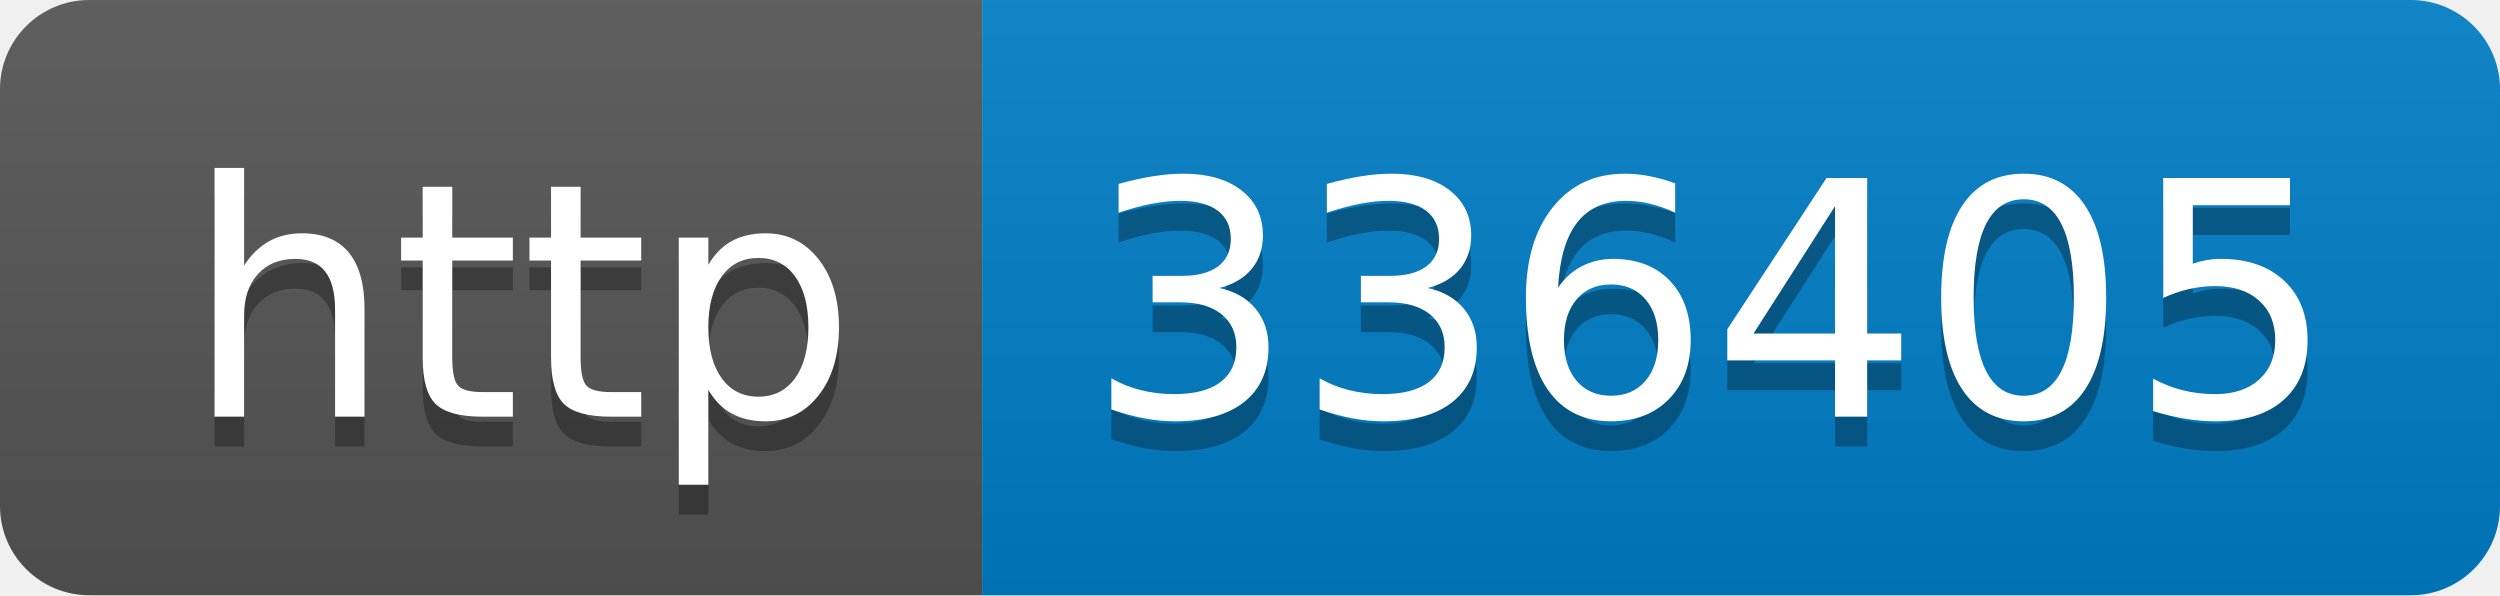
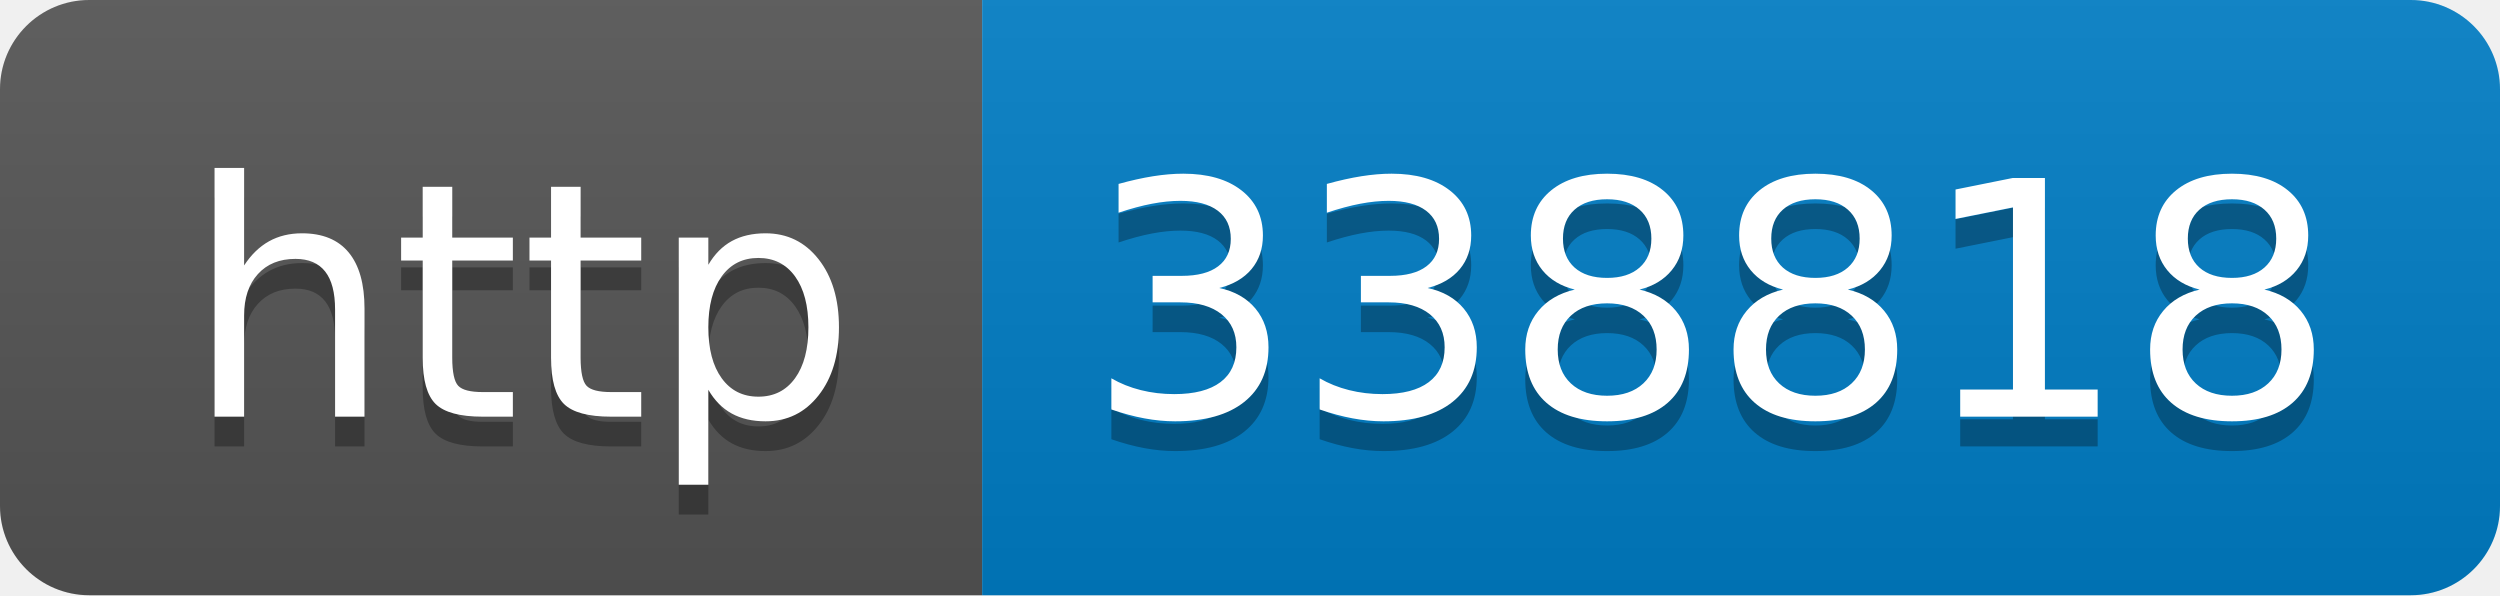
- <svg xmlns="http://www.w3.org/2000/svg" width="84" height="20" role="img" aria-label="http: 336405">
+ <svg xmlns="http://www.w3.org/2000/svg" width="84" height="20" role="img" aria-label="http: 338818">
  <linearGradient id="s" x2="0" y2="100%">
    <stop offset="0" stop-color="#bbb" stop-opacity=".1" />
    <stop offset="1" stop-opacity=".1" />
  </linearGradient>
  <clipPath id="r">
    <rect width="84" height="20" rx="3" fill="#fff" />
  </clipPath>
  <g clip-path="url(#r)">
    <rect width="33" height="20" fill="#555" />
    <rect x="33" width="51" height="20" fill="#007ec6" />
    <rect width="84" height="20" fill="url(#s)" />
  </g>
  <g fill="#fff" text-anchor="middle" font-family="Verdana,Geneva,DejaVu Sans,sans-serif" text-rendering="geometricPrecision" font-size="110">
    <text aria-hidden="true" x="175" y="150" fill="#010101" fill-opacity=".3" transform="scale(.1)" textLength="230">http</text>
    <text x="175" y="140" transform="scale(.1)" fill="#fff" textLength="230">http</text>
-     <text aria-hidden="true" x="575" y="150" fill="#010101" fill-opacity=".3" transform="scale(.1)" textLength="410">336405</text>
-     <text x="575" y="140" transform="scale(.1)" fill="#fff" textLength="410">336405</text>
+     <text aria-hidden="true" x="575" y="150" fill="#010101" fill-opacity=".3" transform="scale(.1)" textLength="410">338818</text>
+     <text x="575" y="140" transform="scale(.1)" fill="#fff" textLength="410">338818</text>
  </g>
</svg>
